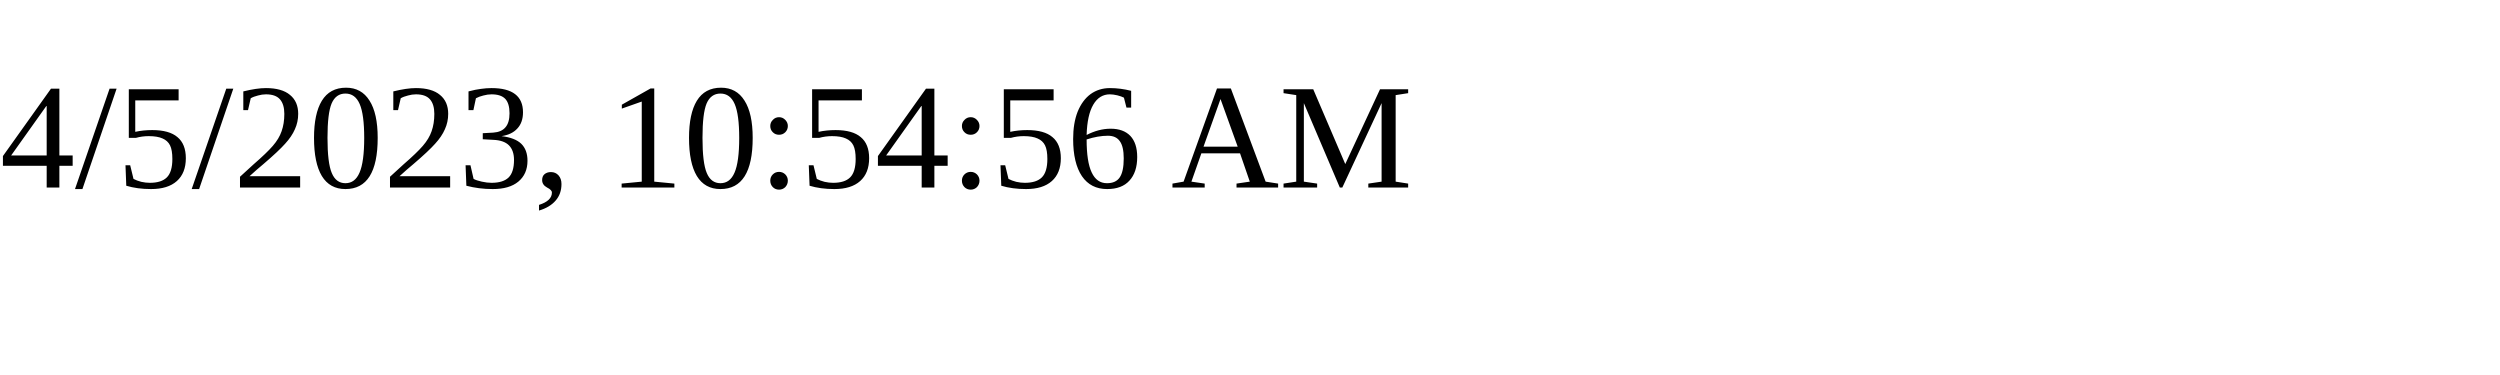
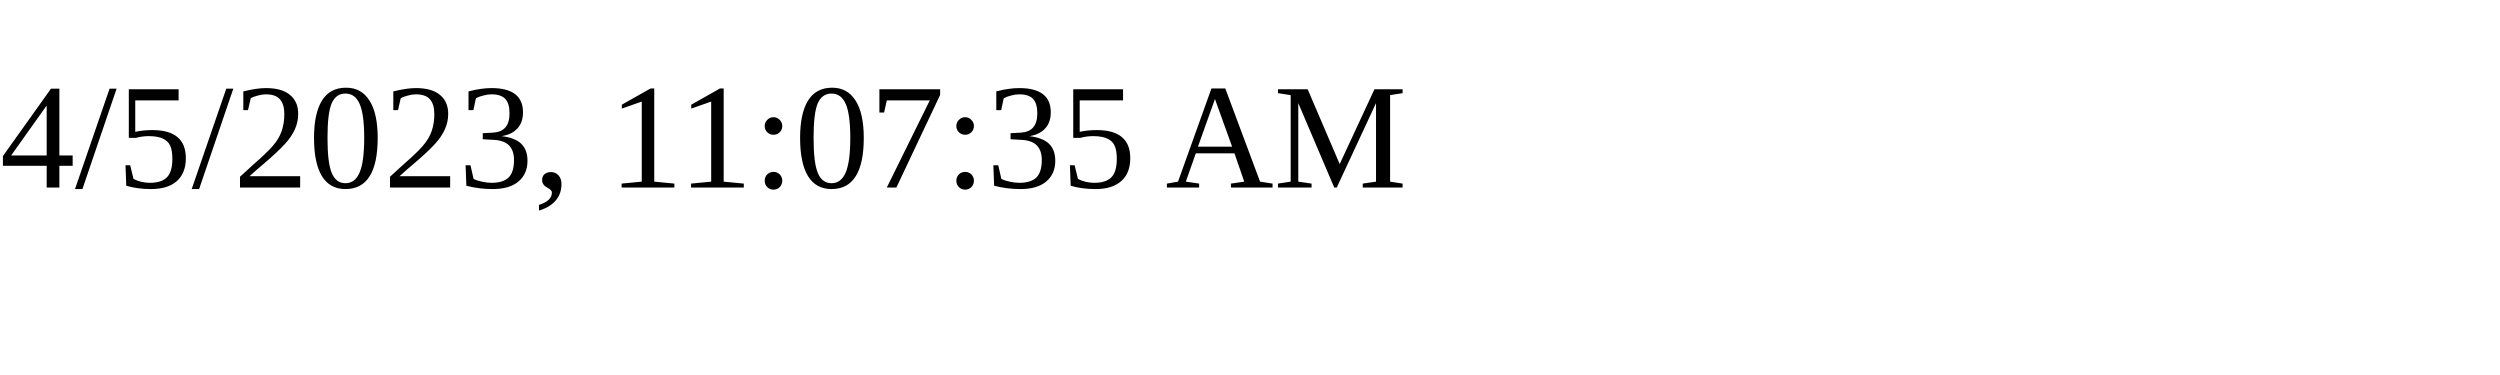
<svg xmlns="http://www.w3.org/2000/svg" height="30" width="200">
-   <text x="0" y="15">4/5/2023, 10:54:56 AM</text>
+   <text x="0" y="15">4/5/2023, 11:07:35 AM</text>
</svg>
